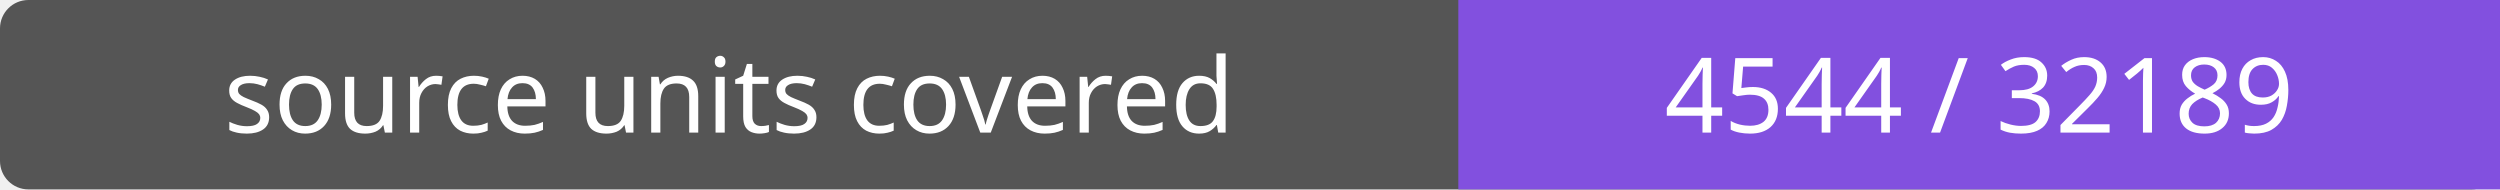
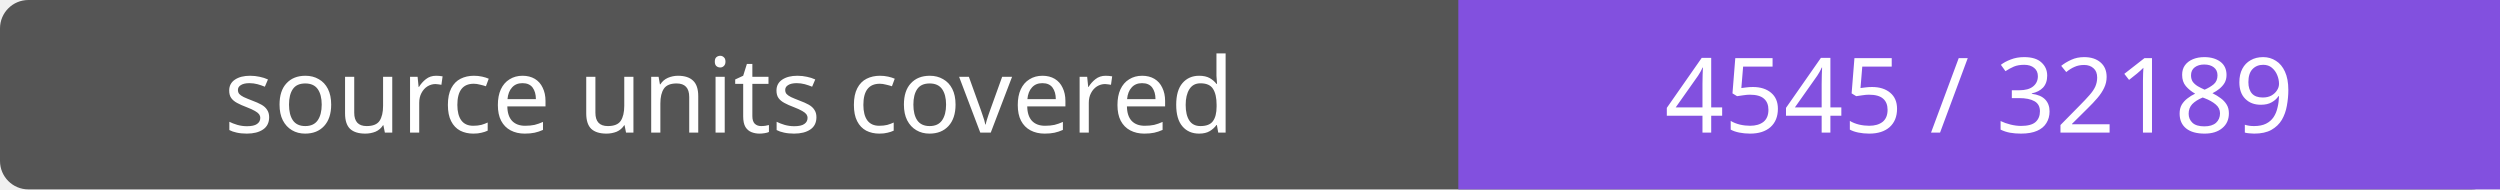
- <svg xmlns="http://www.w3.org/2000/svg" width="264" height="20" role="img" aria-label="source units covered: 4544 / 32189">
+ <svg xmlns="http://www.w3.org/2000/svg" width="264" height="20" role="img" aria-label="source units covered: 4545 / 32189">
  <rect width="264" height="20" rx="3" fill="#555" />
  <path fill="#8250df" d="M154 0h110v20H154z" />
  <g fill="#fff" text-anchor="middle" font-family="Verdana,sans-serif" font-size="11">
    <text x="77.0" y="14">source units covered</text>
-     <text x="209.0" y="14">4544 / 32189</text>
+     <text x="209.0" y="14">4545 / 32189</text>
  </g>
</svg>
